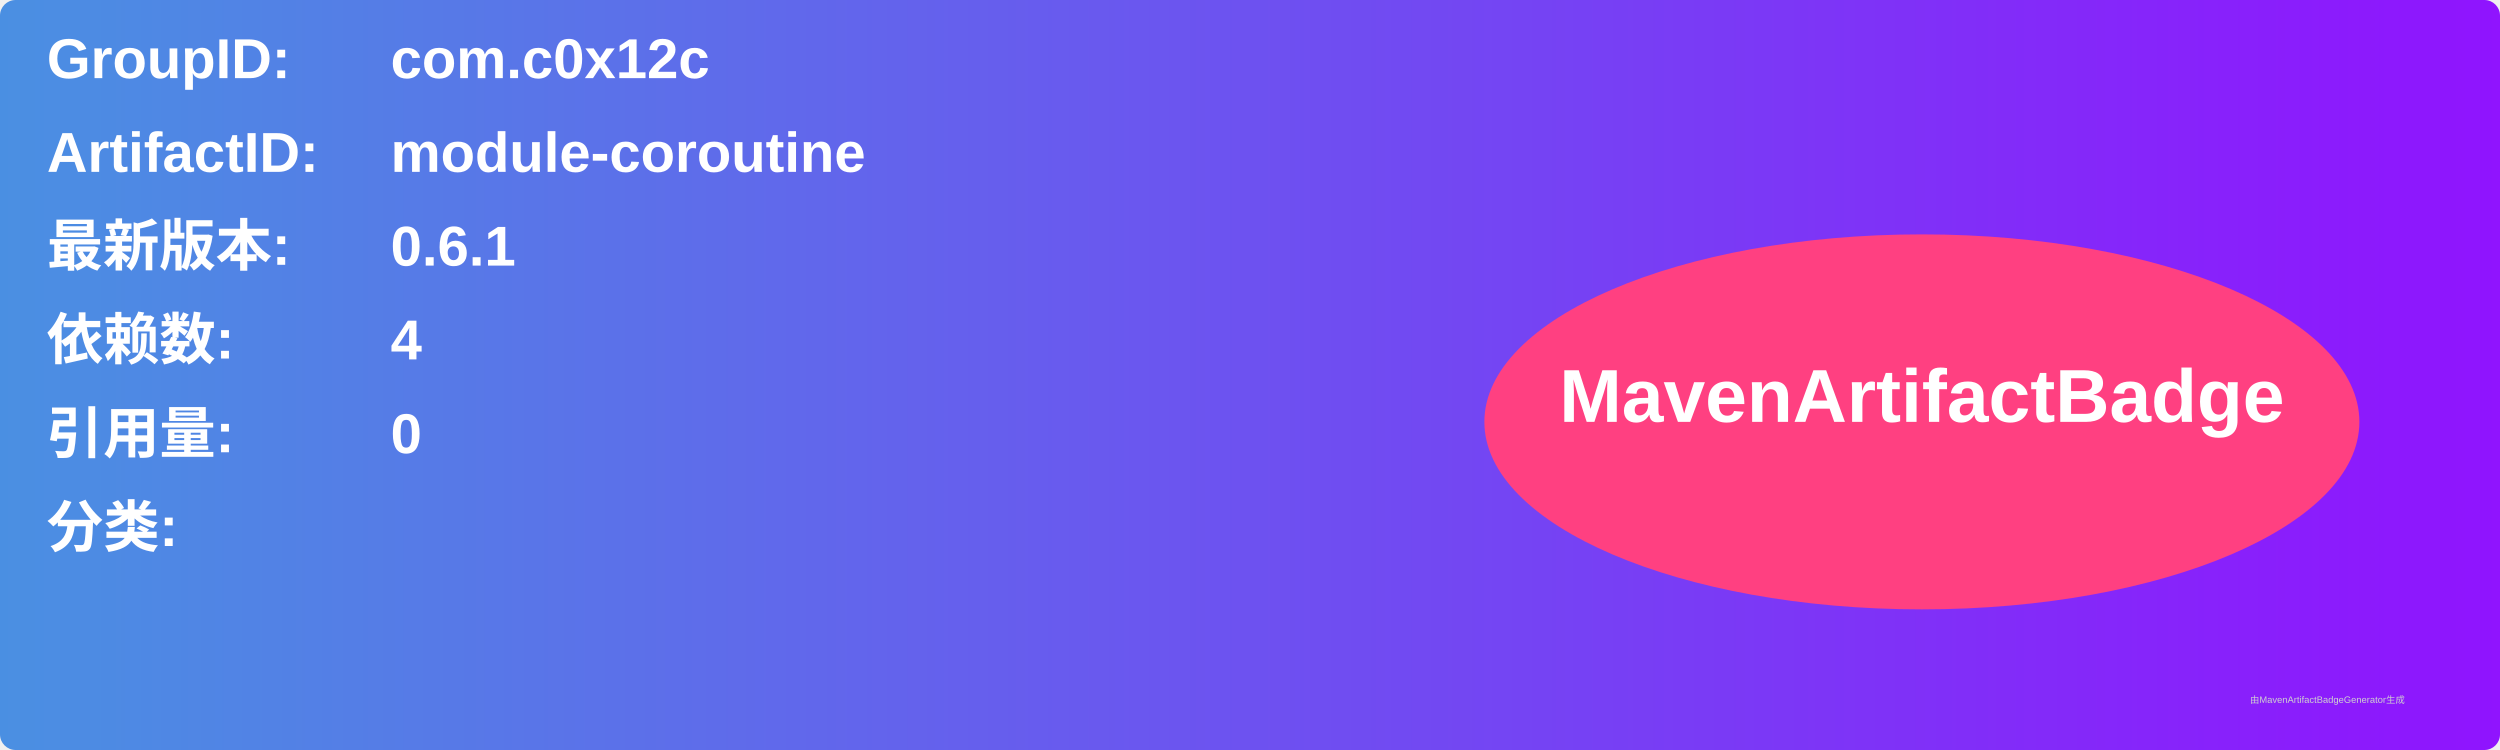
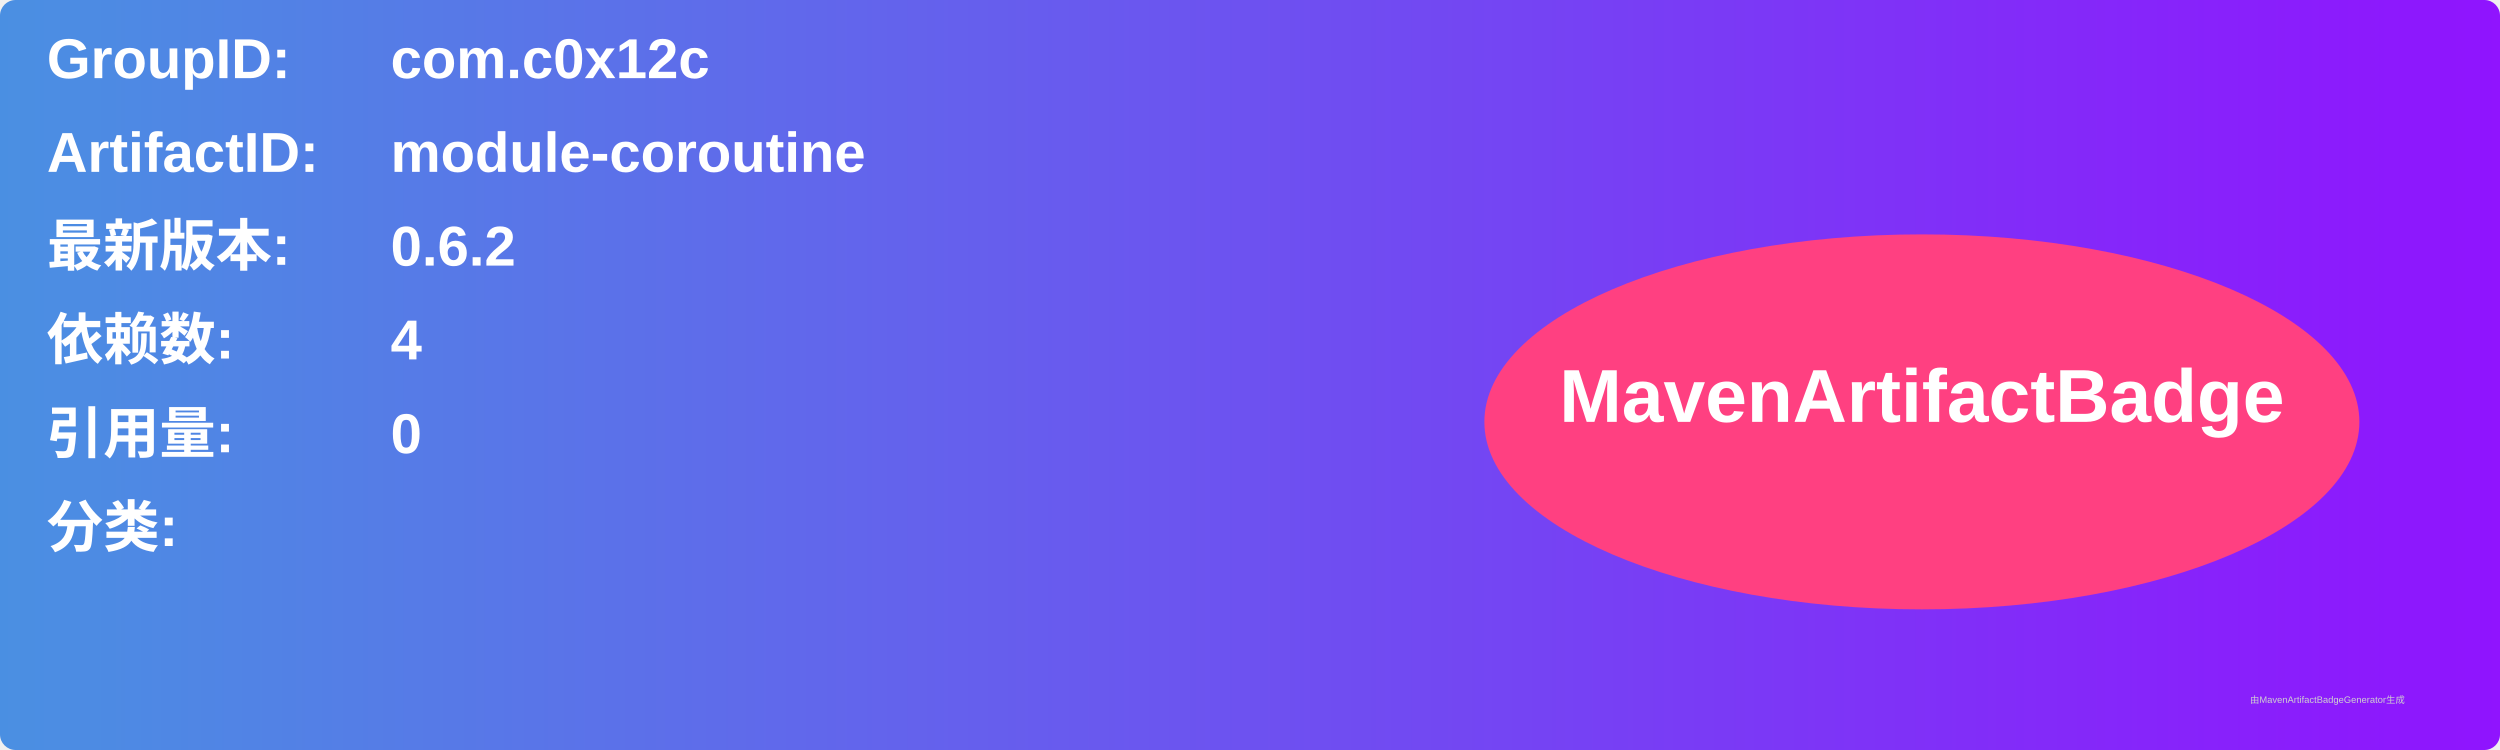
<svg xmlns="http://www.w3.org/2000/svg" width="800" height="240" viewBox="0 0 800 240">
  <linearGradient id="grad" x1="0%" y1="0%" x2="100%" y2="0%">
    <stop offset="0%" stop-color="#4a90e2" />
    <stop offset="100%" stop-color="#9013fe" />
  </linearGradient>
  <rect width="100%" height="100%" rx="5" ry="5" fill="url(#grad)" />
  <g transform="translate(15, 15)">
    <text x="0" y="10" font-family="Arial" font-size="18" fill="white" font-weight="bold" width="260">GroupID:</text>
    <text x="110" y="10" font-family="Arial" font-size="18" fill="white" font-weight="bold" width="460">com.c0x12c</text>
    <text x="0" y="40" font-family="Arial" font-size="18" fill="white" font-weight="bold" width="260">ArtifactID:</text>
    <text x="110" y="40" font-family="Arial" font-size="18" fill="white" font-weight="bold" width="460">module-coroutine</text>
    <text x="0" y="70" font-family="Arial" font-size="18" fill="white" font-weight="bold">最新版本:</text>
    <text x="110" y="70" font-family="Arial" font-size="18" fill="white" font-weight="bold">
-       <tspan font-weight="bold">0.6.1</tspan>
+       <tspan font-weight="bold">0.6.2</tspan>
    </text>
    <text x="0" y="100" font-family="Arial" font-size="18" fill="white" font-weight="bold">依赖数: </text>
    <text x="110" y="100" font-family="Arial" font-size="18" fill="white">
      <tspan font-weight="bold">4</tspan>
    </text>
    <text x="0" y="130" font-family="Arial" font-size="18" fill="white" font-weight="bold">引用量: </text>
    <text x="110" y="130" font-family="Arial" font-size="18" fill="white">
      <tspan font-weight="bold">0</tspan>
    </text>
    <text x="0" y="160" font-family="Arial" font-size="18" fill="white" font-weight="bold">分类:</text>
    <text x="10" y="190" font-family="Arial" font-size="10" fill="white">
      <tspan font-weight="bold" />
    </text>
    <ellipse cx="600" cy="120" rx="140" ry="60" fill="#ff4081" />
    <text x="600" y="120" text-anchor="middle" font-family="Arial" font-size="24" fill="white" font-weight="bold">MavenArtifactBadge</text>
  </g>
  <text x="720" y="225" font-family="Arial" font-size="3" fill="#d0d0d0">由MavenArtifactBadgeGenerator生成</text>
</svg>
